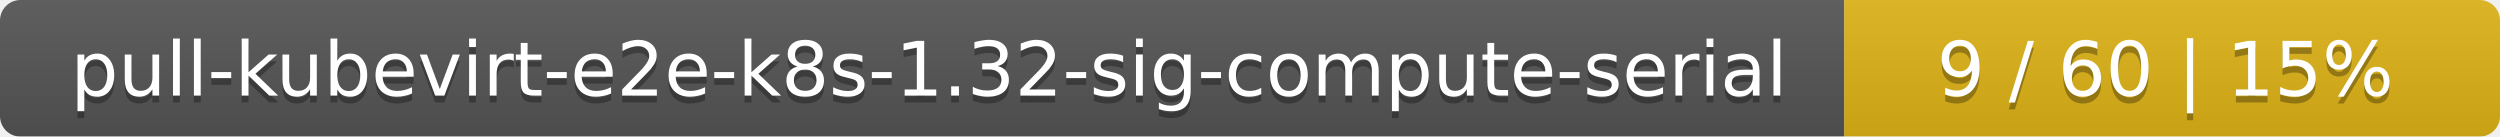
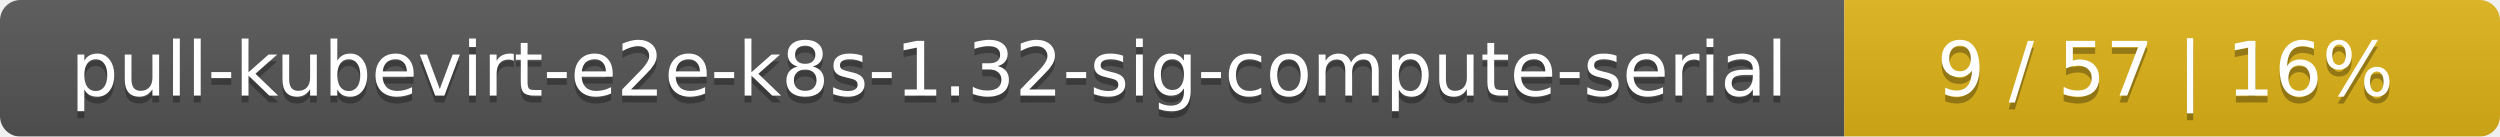
<svg xmlns="http://www.w3.org/2000/svg" width="366" height="20">
  <linearGradient id="smooth" x2="0" y2="100%">
    <stop offset="0" stop-color="#bbb" stop-opacity=".1" />
    <stop offset="1" stop-opacity=".1" />
  </linearGradient>
  <mask id="round">
    <rect width="366" height="20" rx="3" fill="#fff" />
  </mask>
  <g mask="url(#round)">
    <rect width="270" height="20" fill="#555" />
    <rect x="270" width="96" height="20" fill="#dfb317" />
    <rect width="366" height="20" fill="url(#smooth)" />
  </g>
  <g fill="#fff" text-anchor="middle" font-family="DejaVu Sans,Verdana,Geneva,sans-serif" font-size="11">
    <text x="136" y="15" fill="#010101" fill-opacity=".3">pull-kubevirt-e2e-k8s-1.32-sig-compute-serial</text>
    <text x="136" y="14">pull-kubevirt-e2e-k8s-1.32-sig-compute-serial</text>
-     <text x="317" y="15" fill="#010101" fill-opacity=".3">9 / 60    |    15%</text>
-     <text x="317" y="14">9 / 60    |    15%</text>
+     <text x="317" y="15" fill="#010101" fill-opacity=".3">9 / 57    |    16%</text>
+     <text x="317" y="14">9 / 57    |    16%</text>
  </g>
</svg>
